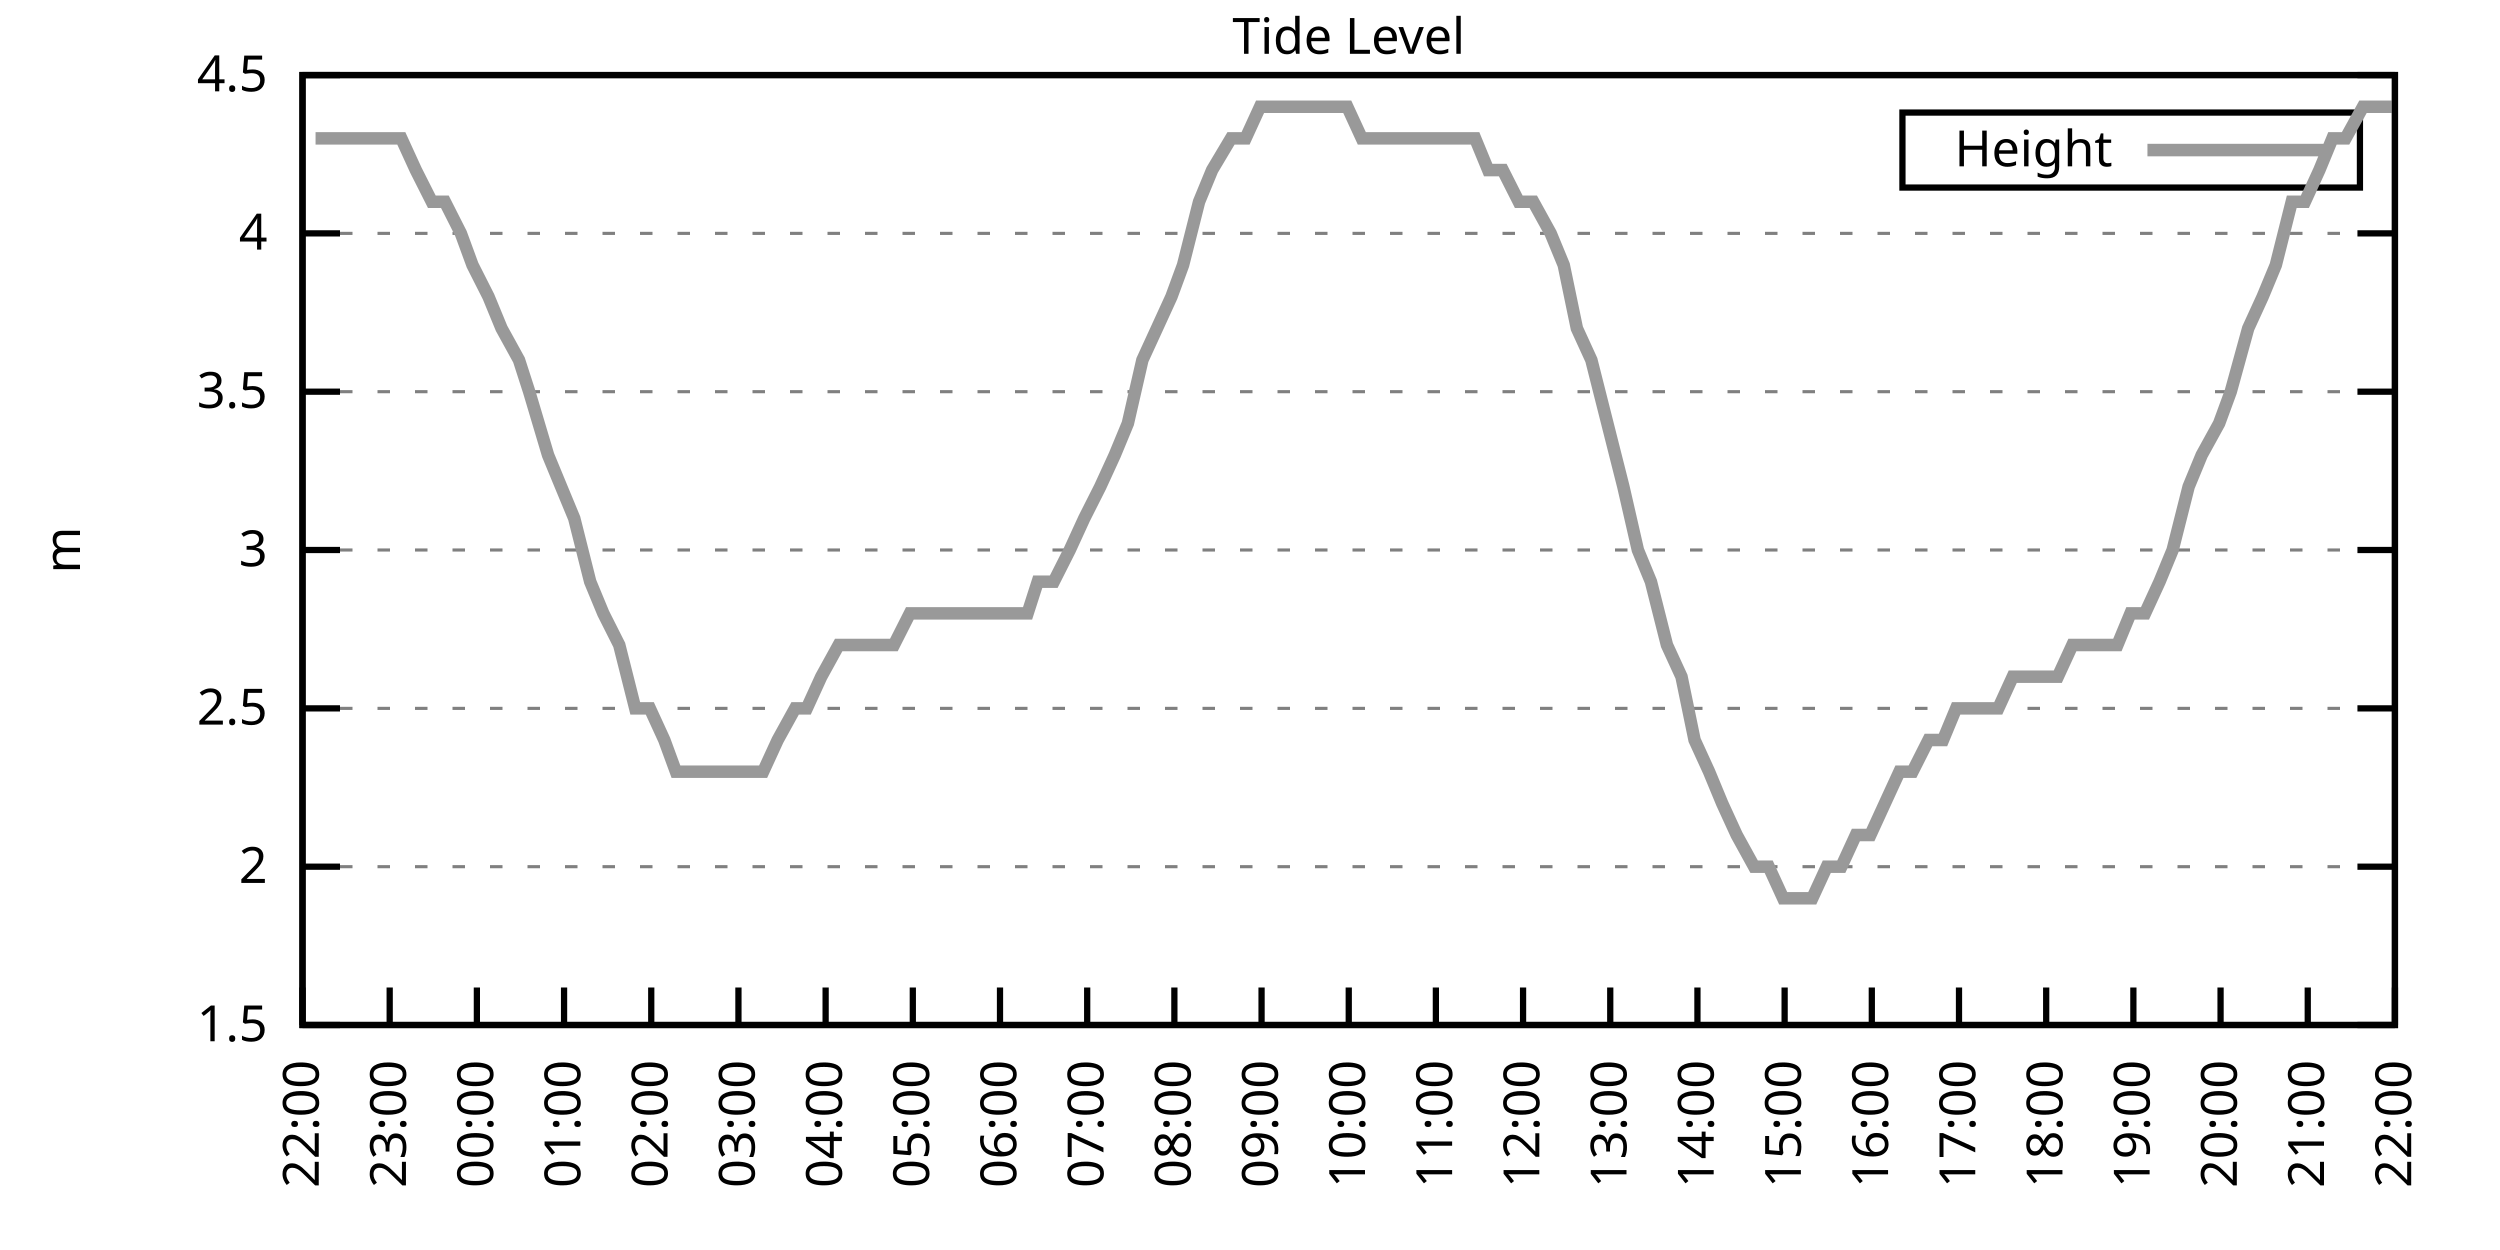
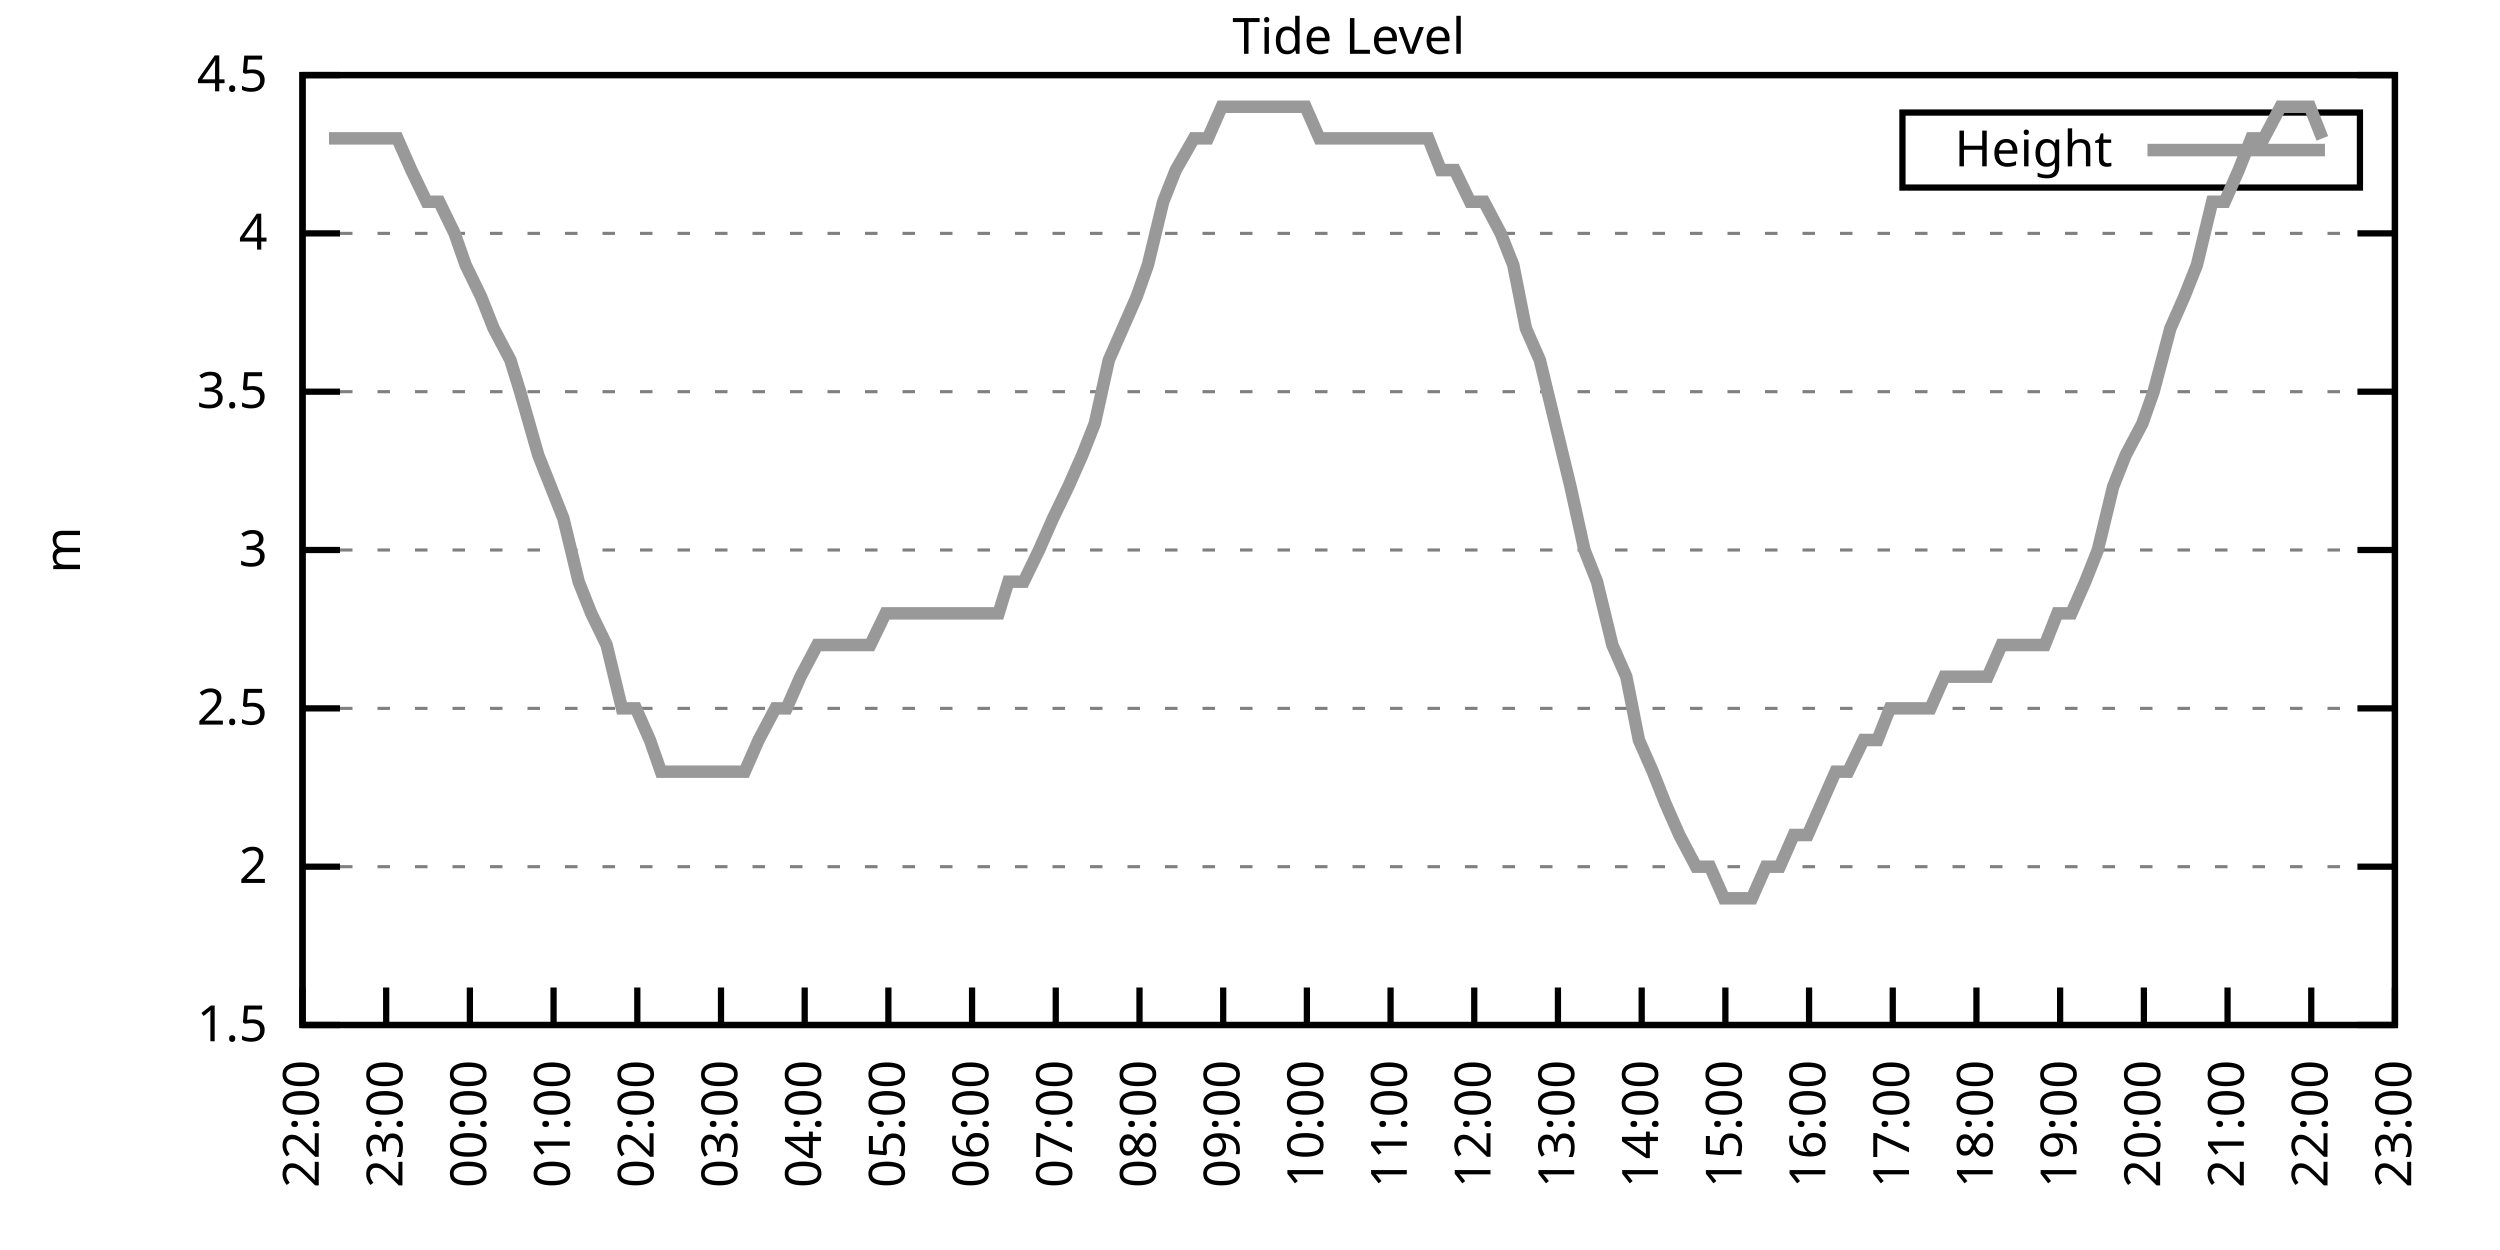
<svg xmlns="http://www.w3.org/2000/svg" xmlns:xlink="http://www.w3.org/1999/xlink" width="400" height="200" viewBox="0 0 400 200">
  <g id="gnuplot_canvas">
    <rect x="0" y="0" width="400" height="200" fill="none" />
    <defs>
      <circle id="gpDot" r="0.5" stroke-width="0.5" stroke="currentColor" />
      <path id="gpPt0" stroke-width="0.333" stroke="currentColor" d="M-1,0 h2 M0,-1 v2" />
      <path id="gpPt1" stroke-width="0.333" stroke="currentColor" d="M-1,-1 L1,1 M1,-1 L-1,1" />
      <path id="gpPt2" stroke-width="0.333" stroke="currentColor" d="M-1,0 L1,0 M0,-1 L0,1 M-1,-1 L1,1 M-1,1 L1,-1" />
      <rect id="gpPt3" stroke-width="0.333" stroke="currentColor" x="-1" y="-1" width="2" height="2" />
      <rect id="gpPt4" stroke-width="0.333" stroke="currentColor" fill="currentColor" x="-1" y="-1" width="2" height="2" />
      <circle id="gpPt5" stroke-width="0.333" stroke="currentColor" cx="0" cy="0" r="1" />
      <use xlink:href="#gpPt5" id="gpPt6" fill="currentColor" stroke="none" />
      <path id="gpPt7" stroke-width="0.333" stroke="currentColor" d="M0,-1.33 L-1.33,0.67 L1.33,0.67 z" />
      <use xlink:href="#gpPt7" id="gpPt8" fill="currentColor" stroke="none" />
      <use xlink:href="#gpPt7" id="gpPt9" stroke="currentColor" transform="rotate(180)" />
      <use xlink:href="#gpPt9" id="gpPt10" fill="currentColor" stroke="none" />
      <use xlink:href="#gpPt3" id="gpPt11" stroke="currentColor" transform="rotate(45)" />
      <use xlink:href="#gpPt11" id="gpPt12" fill="currentColor" stroke="none" />
      <path id="gpPt13" stroke-width="0.333" stroke="currentColor" d="M0,1.330 L1.265,0.411 L0.782,-1.067 L-0.782,-1.076 L-1.265,0.411 z" />
      <use xlink:href="#gpPt13" id="gpPt14" fill="currentColor" stroke="none" />
      <filter id="textbox" filterUnits="objectBoundingBox" x="0" y="0" height="1" width="1">
        <feFlood flood-color="white" flood-opacity="1" result="bgnd" />
        <feComposite in="SourceGraphic" in2="bgnd" operator="atop" />
      </filter>
      <filter id="greybox" filterUnits="objectBoundingBox" x="0" y="0" height="1" width="1">
        <feFlood flood-color="lightgrey" flood-opacity="1" result="grey" />
        <feComposite in="SourceGraphic" in2="grey" operator="atop" />
      </filter>
    </defs>
    <g fill="none" color="white" stroke="currentColor" stroke-width="1.00" stroke-linecap="butt" stroke-linejoin="miter">
</g>
    <g fill="none" color="black" stroke="currentColor" stroke-width="1.00" stroke-linecap="butt" stroke-linejoin="miter">
      <g stroke="none" shape-rendering="crispEdges">
        <polygon fill="rgb(255, 255, 255)" points="48.40,164.00 383.18,164.00 383.18,12.02 48.40,12.02 " />
      </g>
    </g>
    <g fill="none" color="black" stroke="currentColor" stroke-width="1.00" stroke-linecap="butt" stroke-linejoin="miter">
</g>
    <g fill="none" color="black" stroke="black" stroke-width="0.50" stroke-linecap="butt" stroke-linejoin="miter">
</g>
    <g fill="none" color="gray" stroke="currentColor" stroke-width="0.50" stroke-linecap="butt" stroke-linejoin="miter">
      <path stroke="gray" stroke-dasharray="2,4" class="gridline" d="M48.40,164.00 L383.19,164.00  " />
    </g>
    <g fill="none" color="gray" stroke="gray" stroke-width="1.00" stroke-linecap="butt" stroke-linejoin="miter">
</g>
    <g fill="none" color="black" stroke="currentColor" stroke-width="1.00" stroke-linecap="butt" stroke-linejoin="miter">
      <path stroke="black" d="M48.40,164.00 L54.40,164.00 M383.19,164.00 L377.19,164.00  " />
      <g transform="translate(42.80,166.60)" stroke="none" fill="black" font-family="Sans" font-size="8.00" text-anchor="end">
        <text>
          <tspan font-family="Sans"> 1.5</tspan>
        </text>
      </g>
    </g>
    <g fill="none" color="black" stroke="currentColor" stroke-width="1.00" stroke-linecap="butt" stroke-linejoin="miter">
</g>
    <g fill="none" color="black" stroke="black" stroke-width="0.50" stroke-linecap="butt" stroke-linejoin="miter">
</g>
    <g fill="none" color="gray" stroke="currentColor" stroke-width="0.50" stroke-linecap="butt" stroke-linejoin="miter">
      <path stroke="gray" stroke-dasharray="2,4" class="gridline" d="M48.40,138.67 L383.19,138.67  " />
    </g>
    <g fill="none" color="gray" stroke="gray" stroke-width="1.00" stroke-linecap="butt" stroke-linejoin="miter">
</g>
    <g fill="none" color="black" stroke="currentColor" stroke-width="1.00" stroke-linecap="butt" stroke-linejoin="miter">
      <path stroke="black" d="M48.40,138.67 L54.40,138.67 M383.19,138.67 L377.19,138.67  " />
      <g transform="translate(42.80,141.27)" stroke="none" fill="black" font-family="Sans" font-size="8.00" text-anchor="end">
        <text>
          <tspan font-family="Sans"> 2</tspan>
        </text>
      </g>
    </g>
    <g fill="none" color="black" stroke="currentColor" stroke-width="1.00" stroke-linecap="butt" stroke-linejoin="miter">
</g>
    <g fill="none" color="black" stroke="black" stroke-width="0.50" stroke-linecap="butt" stroke-linejoin="miter">
</g>
    <g fill="none" color="gray" stroke="currentColor" stroke-width="0.50" stroke-linecap="butt" stroke-linejoin="miter">
      <path stroke="gray" stroke-dasharray="2,4" class="gridline" d="M48.40,113.34 L383.19,113.34  " />
    </g>
    <g fill="none" color="gray" stroke="gray" stroke-width="1.00" stroke-linecap="butt" stroke-linejoin="miter">
</g>
    <g fill="none" color="black" stroke="currentColor" stroke-width="1.00" stroke-linecap="butt" stroke-linejoin="miter">
      <path stroke="black" d="M48.40,113.34 L54.40,113.34 M383.19,113.34 L377.19,113.34  " />
      <g transform="translate(42.80,115.94)" stroke="none" fill="black" font-family="Sans" font-size="8.00" text-anchor="end">
        <text>
          <tspan font-family="Sans"> 2.5</tspan>
        </text>
      </g>
    </g>
    <g fill="none" color="black" stroke="currentColor" stroke-width="1.00" stroke-linecap="butt" stroke-linejoin="miter">
</g>
    <g fill="none" color="black" stroke="black" stroke-width="0.50" stroke-linecap="butt" stroke-linejoin="miter">
</g>
    <g fill="none" color="gray" stroke="currentColor" stroke-width="0.50" stroke-linecap="butt" stroke-linejoin="miter">
      <path stroke="gray" stroke-dasharray="2,4" class="gridline" d="M48.40,88.00 L383.19,88.00  " />
    </g>
    <g fill="none" color="gray" stroke="gray" stroke-width="1.00" stroke-linecap="butt" stroke-linejoin="miter">
</g>
    <g fill="none" color="black" stroke="currentColor" stroke-width="1.00" stroke-linecap="butt" stroke-linejoin="miter">
      <path stroke="black" d="M48.40,88.00 L54.40,88.00 M383.19,88.00 L377.19,88.00  " />
      <g transform="translate(42.80,90.60)" stroke="none" fill="black" font-family="Sans" font-size="8.00" text-anchor="end">
        <text>
          <tspan font-family="Sans"> 3</tspan>
        </text>
      </g>
    </g>
    <g fill="none" color="black" stroke="currentColor" stroke-width="1.00" stroke-linecap="butt" stroke-linejoin="miter">
</g>
    <g fill="none" color="black" stroke="black" stroke-width="0.50" stroke-linecap="butt" stroke-linejoin="miter">
</g>
    <g fill="none" color="gray" stroke="currentColor" stroke-width="0.50" stroke-linecap="butt" stroke-linejoin="miter">
      <path stroke="gray" stroke-dasharray="2,4" class="gridline" d="M48.40,62.67 L383.19,62.67  " />
    </g>
    <g fill="none" color="gray" stroke="gray" stroke-width="1.00" stroke-linecap="butt" stroke-linejoin="miter">
</g>
    <g fill="none" color="black" stroke="currentColor" stroke-width="1.00" stroke-linecap="butt" stroke-linejoin="miter">
      <path stroke="black" d="M48.40,62.67 L54.40,62.67 M383.19,62.67 L377.19,62.67  " />
      <g transform="translate(42.80,65.27)" stroke="none" fill="black" font-family="Sans" font-size="8.00" text-anchor="end">
        <text>
          <tspan font-family="Sans"> 3.5</tspan>
        </text>
      </g>
    </g>
    <g fill="none" color="black" stroke="currentColor" stroke-width="1.00" stroke-linecap="butt" stroke-linejoin="miter">
</g>
    <g fill="none" color="black" stroke="black" stroke-width="0.50" stroke-linecap="butt" stroke-linejoin="miter">
</g>
    <g fill="none" color="gray" stroke="currentColor" stroke-width="0.50" stroke-linecap="butt" stroke-linejoin="miter">
      <path stroke="gray" stroke-dasharray="2,4" class="gridline" d="M48.40,37.34 L383.19,37.34  " />
    </g>
    <g fill="none" color="gray" stroke="gray" stroke-width="1.00" stroke-linecap="butt" stroke-linejoin="miter">
</g>
    <g fill="none" color="black" stroke="currentColor" stroke-width="1.00" stroke-linecap="butt" stroke-linejoin="miter">
      <path stroke="black" d="M48.40,37.34 L54.40,37.34 M383.19,37.34 L377.19,37.34  " />
      <g transform="translate(42.80,39.94)" stroke="none" fill="black" font-family="Sans" font-size="8.00" text-anchor="end">
        <text>
          <tspan font-family="Sans"> 4</tspan>
        </text>
      </g>
    </g>
    <g fill="none" color="black" stroke="currentColor" stroke-width="1.00" stroke-linecap="butt" stroke-linejoin="miter">
</g>
    <g fill="none" color="black" stroke="black" stroke-width="0.50" stroke-linecap="butt" stroke-linejoin="miter">
</g>
    <g fill="none" color="gray" stroke="currentColor" stroke-width="0.50" stroke-linecap="butt" stroke-linejoin="miter">
      <path stroke="gray" stroke-dasharray="2,4" class="gridline" d="M48.40,12.01 L383.19,12.01  " />
    </g>
    <g fill="none" color="gray" stroke="gray" stroke-width="1.00" stroke-linecap="butt" stroke-linejoin="miter">
</g>
    <g fill="none" color="black" stroke="currentColor" stroke-width="1.00" stroke-linecap="butt" stroke-linejoin="miter">
      <path stroke="black" d="M48.40,12.01 L54.40,12.01 M383.19,12.01 L377.19,12.01  " />
      <g transform="translate(42.80,14.61)" stroke="none" fill="black" font-family="Sans" font-size="8.00" text-anchor="end">
        <text>
          <tspan font-family="Sans"> 4.5</tspan>
        </text>
      </g>
    </g>
    <g fill="none" color="black" stroke="currentColor" stroke-width="1.00" stroke-linecap="butt" stroke-linejoin="miter">
      <path stroke="black" d="M48.40,164.00 L48.40,158.00  " />
      <g transform="translate(51.00,169.60) rotate(270.00)" stroke="none" fill="black" font-family="Sans" font-size="8.00" text-anchor="end">
        <text>
          <tspan font-family="Sans">22:00</tspan>
        </text>
      </g>
    </g>
    <g fill="none" color="black" stroke="currentColor" stroke-width="1.00" stroke-linecap="butt" stroke-linejoin="miter">
-       <path stroke="black" d="M62.35,164.00 L62.35,158.00  " />
-       <g transform="translate(64.95,169.60) rotate(270.00)" stroke="none" fill="black" font-family="Sans" font-size="8.00" text-anchor="end">
+       <path stroke="black" d="M61.79,164.00 L61.79,158.00  " />
+       <g transform="translate(64.39,169.60) rotate(270.00)" stroke="none" fill="black" font-family="Sans" font-size="8.00" text-anchor="end">
        <text>
          <tspan font-family="Sans">23:00</tspan>
        </text>
      </g>
    </g>
    <g fill="none" color="black" stroke="currentColor" stroke-width="1.00" stroke-linecap="butt" stroke-linejoin="miter">
-       <path stroke="black" d="M76.30,164.00 L76.30,158.00  " />
-       <g transform="translate(78.90,169.60) rotate(270.00)" stroke="none" fill="black" font-family="Sans" font-size="8.00" text-anchor="end">
+       <path stroke="black" d="M75.18,164.00 L75.18,158.00  " />
+       <g transform="translate(77.78,169.60) rotate(270.00)" stroke="none" fill="black" font-family="Sans" font-size="8.00" text-anchor="end">
        <text>
          <tspan font-family="Sans">00:00</tspan>
        </text>
      </g>
    </g>
    <g fill="none" color="black" stroke="currentColor" stroke-width="1.00" stroke-linecap="butt" stroke-linejoin="miter">
-       <path stroke="black" d="M90.25,164.00 L90.25,158.00  " />
-       <g transform="translate(92.85,169.60) rotate(270.00)" stroke="none" fill="black" font-family="Sans" font-size="8.00" text-anchor="end">
+       <path stroke="black" d="M88.57,164.00 L88.57,158.00  " />
+       <g transform="translate(91.17,169.60) rotate(270.00)" stroke="none" fill="black" font-family="Sans" font-size="8.00" text-anchor="end">
        <text>
          <tspan font-family="Sans">01:00</tspan>
        </text>
      </g>
    </g>
    <g fill="none" color="black" stroke="currentColor" stroke-width="1.00" stroke-linecap="butt" stroke-linejoin="miter">
-       <path stroke="black" d="M104.20,164.00 L104.20,158.00  " />
-       <g transform="translate(106.80,169.60) rotate(270.00)" stroke="none" fill="black" font-family="Sans" font-size="8.00" text-anchor="end">
+       <path stroke="black" d="M101.97,164.00 L101.97,158.00  " />
+       <g transform="translate(104.57,169.60) rotate(270.00)" stroke="none" fill="black" font-family="Sans" font-size="8.00" text-anchor="end">
        <text>
          <tspan font-family="Sans">02:00</tspan>
        </text>
      </g>
    </g>
    <g fill="none" color="black" stroke="currentColor" stroke-width="1.00" stroke-linecap="butt" stroke-linejoin="miter">
-       <path stroke="black" d="M118.15,164.00 L118.15,158.00  " />
-       <g transform="translate(120.75,169.60) rotate(270.00)" stroke="none" fill="black" font-family="Sans" font-size="8.00" text-anchor="end">
+       <path stroke="black" d="M115.36,164.00 L115.36,158.00  " />
+       <g transform="translate(117.96,169.60) rotate(270.00)" stroke="none" fill="black" font-family="Sans" font-size="8.00" text-anchor="end">
        <text>
          <tspan font-family="Sans">03:00</tspan>
        </text>
      </g>
    </g>
    <g fill="none" color="black" stroke="currentColor" stroke-width="1.00" stroke-linecap="butt" stroke-linejoin="miter">
-       <path stroke="black" d="M132.10,164.00 L132.10,158.00  " />
-       <g transform="translate(134.70,169.60) rotate(270.00)" stroke="none" fill="black" font-family="Sans" font-size="8.00" text-anchor="end">
+       <path stroke="black" d="M128.75,164.00 L128.75,158.00  " />
+       <g transform="translate(131.35,169.60) rotate(270.00)" stroke="none" fill="black" font-family="Sans" font-size="8.00" text-anchor="end">
        <text>
          <tspan font-family="Sans">04:00</tspan>
        </text>
      </g>
    </g>
    <g fill="none" color="black" stroke="currentColor" stroke-width="1.00" stroke-linecap="butt" stroke-linejoin="miter">
-       <path stroke="black" d="M146.05,164.00 L146.05,158.00  " />
-       <g transform="translate(148.65,169.60) rotate(270.00)" stroke="none" fill="black" font-family="Sans" font-size="8.00" text-anchor="end">
+       <path stroke="black" d="M142.14,164.00 L142.14,158.00  " />
+       <g transform="translate(144.74,169.60) rotate(270.00)" stroke="none" fill="black" font-family="Sans" font-size="8.00" text-anchor="end">
        <text>
          <tspan font-family="Sans">05:00</tspan>
        </text>
      </g>
    </g>
    <g fill="none" color="black" stroke="currentColor" stroke-width="1.00" stroke-linecap="butt" stroke-linejoin="miter">
-       <path stroke="black" d="M160.00,164.00 L160.00,158.00  " />
-       <g transform="translate(162.60,169.60) rotate(270.00)" stroke="none" fill="black" font-family="Sans" font-size="8.00" text-anchor="end">
+       <path stroke="black" d="M155.53,164.00 L155.53,158.00  " />
+       <g transform="translate(158.13,169.60) rotate(270.00)" stroke="none" fill="black" font-family="Sans" font-size="8.00" text-anchor="end">
        <text>
          <tspan font-family="Sans">06:00</tspan>
        </text>
      </g>
    </g>
    <g fill="none" color="black" stroke="currentColor" stroke-width="1.00" stroke-linecap="butt" stroke-linejoin="miter">
-       <path stroke="black" d="M173.95,164.00 L173.95,158.00  " />
-       <g transform="translate(176.55,169.60) rotate(270.00)" stroke="none" fill="black" font-family="Sans" font-size="8.00" text-anchor="end">
+       <path stroke="black" d="M168.92,164.00 L168.92,158.00  " />
+       <g transform="translate(171.52,169.60) rotate(270.00)" stroke="none" fill="black" font-family="Sans" font-size="8.00" text-anchor="end">
        <text>
          <tspan font-family="Sans">07:00</tspan>
        </text>
      </g>
    </g>
    <g fill="none" color="black" stroke="currentColor" stroke-width="1.00" stroke-linecap="butt" stroke-linejoin="miter">
-       <path stroke="black" d="M187.90,164.00 L187.90,158.00  " />
-       <g transform="translate(190.50,169.60) rotate(270.00)" stroke="none" fill="black" font-family="Sans" font-size="8.00" text-anchor="end">
+       <path stroke="black" d="M182.32,164.00 L182.32,158.00  " />
+       <g transform="translate(184.92,169.60) rotate(270.00)" stroke="none" fill="black" font-family="Sans" font-size="8.00" text-anchor="end">
        <text>
          <tspan font-family="Sans">08:00</tspan>
        </text>
      </g>
    </g>
    <g fill="none" color="black" stroke="currentColor" stroke-width="1.00" stroke-linecap="butt" stroke-linejoin="miter">
-       <path stroke="black" d="M201.85,164.00 L201.85,158.00  " />
-       <g transform="translate(204.45,169.60) rotate(270.00)" stroke="none" fill="black" font-family="Sans" font-size="8.00" text-anchor="end">
+       <path stroke="black" d="M195.71,164.00 L195.71,158.00  " />
+       <g transform="translate(198.31,169.60) rotate(270.00)" stroke="none" fill="black" font-family="Sans" font-size="8.00" text-anchor="end">
        <text>
          <tspan font-family="Sans">09:00</tspan>
        </text>
      </g>
    </g>
    <g fill="none" color="black" stroke="currentColor" stroke-width="1.00" stroke-linecap="butt" stroke-linejoin="miter">
-       <path stroke="black" d="M215.80,164.00 L215.80,158.00  " />
-       <g transform="translate(218.40,169.60) rotate(270.00)" stroke="none" fill="black" font-family="Sans" font-size="8.00" text-anchor="end">
+       <path stroke="black" d="M209.10,164.00 L209.10,158.00  " />
+       <g transform="translate(211.70,169.60) rotate(270.00)" stroke="none" fill="black" font-family="Sans" font-size="8.00" text-anchor="end">
        <text>
          <tspan font-family="Sans">10:00</tspan>
        </text>
      </g>
    </g>
    <g fill="none" color="black" stroke="currentColor" stroke-width="1.00" stroke-linecap="butt" stroke-linejoin="miter">
-       <path stroke="black" d="M229.74,164.00 L229.74,158.00  " />
-       <g transform="translate(232.34,169.60) rotate(270.00)" stroke="none" fill="black" font-family="Sans" font-size="8.00" text-anchor="end">
+       <path stroke="black" d="M222.49,164.00 L222.49,158.00  " />
+       <g transform="translate(225.09,169.60) rotate(270.00)" stroke="none" fill="black" font-family="Sans" font-size="8.00" text-anchor="end">
        <text>
          <tspan font-family="Sans">11:00</tspan>
        </text>
      </g>
    </g>
    <g fill="none" color="black" stroke="currentColor" stroke-width="1.00" stroke-linecap="butt" stroke-linejoin="miter">
-       <path stroke="black" d="M243.69,164.00 L243.69,158.00  " />
-       <g transform="translate(246.29,169.60) rotate(270.00)" stroke="none" fill="black" font-family="Sans" font-size="8.00" text-anchor="end">
+       <path stroke="black" d="M235.88,164.00 L235.88,158.00  " />
+       <g transform="translate(238.48,169.60) rotate(270.00)" stroke="none" fill="black" font-family="Sans" font-size="8.00" text-anchor="end">
        <text>
          <tspan font-family="Sans">12:00</tspan>
        </text>
      </g>
    </g>
    <g fill="none" color="black" stroke="currentColor" stroke-width="1.00" stroke-linecap="butt" stroke-linejoin="miter">
-       <path stroke="black" d="M257.64,164.00 L257.64,158.00  " />
-       <g transform="translate(260.24,169.60) rotate(270.00)" stroke="none" fill="black" font-family="Sans" font-size="8.00" text-anchor="end">
+       <path stroke="black" d="M249.27,164.00 L249.27,158.00  " />
+       <g transform="translate(251.87,169.60) rotate(270.00)" stroke="none" fill="black" font-family="Sans" font-size="8.00" text-anchor="end">
        <text>
          <tspan font-family="Sans">13:00</tspan>
        </text>
      </g>
    </g>
    <g fill="none" color="black" stroke="currentColor" stroke-width="1.00" stroke-linecap="butt" stroke-linejoin="miter">
-       <path stroke="black" d="M271.59,164.00 L271.59,158.00  " />
-       <g transform="translate(274.19,169.60) rotate(270.00)" stroke="none" fill="black" font-family="Sans" font-size="8.00" text-anchor="end">
+       <path stroke="black" d="M262.67,164.00 L262.67,158.00  " />
+       <g transform="translate(265.27,169.60) rotate(270.00)" stroke="none" fill="black" font-family="Sans" font-size="8.00" text-anchor="end">
        <text>
          <tspan font-family="Sans">14:00</tspan>
        </text>
      </g>
    </g>
    <g fill="none" color="black" stroke="currentColor" stroke-width="1.00" stroke-linecap="butt" stroke-linejoin="miter">
-       <path stroke="black" d="M285.54,164.00 L285.54,158.00  " />
-       <g transform="translate(288.14,169.60) rotate(270.00)" stroke="none" fill="black" font-family="Sans" font-size="8.00" text-anchor="end">
+       <path stroke="black" d="M276.06,164.00 L276.06,158.00  " />
+       <g transform="translate(278.66,169.60) rotate(270.00)" stroke="none" fill="black" font-family="Sans" font-size="8.00" text-anchor="end">
        <text>
          <tspan font-family="Sans">15:00</tspan>
        </text>
      </g>
    </g>
    <g fill="none" color="black" stroke="currentColor" stroke-width="1.00" stroke-linecap="butt" stroke-linejoin="miter">
-       <path stroke="black" d="M299.49,164.00 L299.49,158.00  " />
-       <g transform="translate(302.09,169.60) rotate(270.00)" stroke="none" fill="black" font-family="Sans" font-size="8.00" text-anchor="end">
+       <path stroke="black" d="M289.45,164.00 L289.45,158.00  " />
+       <g transform="translate(292.05,169.60) rotate(270.00)" stroke="none" fill="black" font-family="Sans" font-size="8.00" text-anchor="end">
        <text>
          <tspan font-family="Sans">16:00</tspan>
        </text>
      </g>
    </g>
    <g fill="none" color="black" stroke="currentColor" stroke-width="1.00" stroke-linecap="butt" stroke-linejoin="miter">
-       <path stroke="black" d="M313.44,164.00 L313.44,158.00  " />
-       <g transform="translate(316.04,169.60) rotate(270.00)" stroke="none" fill="black" font-family="Sans" font-size="8.00" text-anchor="end">
+       <path stroke="black" d="M302.84,164.00 L302.84,158.00  " />
+       <g transform="translate(305.44,169.60) rotate(270.00)" stroke="none" fill="black" font-family="Sans" font-size="8.00" text-anchor="end">
        <text>
          <tspan font-family="Sans">17:00</tspan>
        </text>
      </g>
    </g>
    <g fill="none" color="black" stroke="currentColor" stroke-width="1.00" stroke-linecap="butt" stroke-linejoin="miter">
-       <path stroke="black" d="M327.39,164.00 L327.39,158.00  " />
-       <g transform="translate(329.99,169.60) rotate(270.00)" stroke="none" fill="black" font-family="Sans" font-size="8.00" text-anchor="end">
+       <path stroke="black" d="M316.23,164.00 L316.23,158.00  " />
+       <g transform="translate(318.83,169.60) rotate(270.00)" stroke="none" fill="black" font-family="Sans" font-size="8.00" text-anchor="end">
        <text>
          <tspan font-family="Sans">18:00</tspan>
        </text>
      </g>
    </g>
    <g fill="none" color="black" stroke="currentColor" stroke-width="1.00" stroke-linecap="butt" stroke-linejoin="miter">
-       <path stroke="black" d="M341.34,164.00 L341.34,158.00  " />
-       <g transform="translate(343.94,169.60) rotate(270.00)" stroke="none" fill="black" font-family="Sans" font-size="8.00" text-anchor="end">
+       <path stroke="black" d="M329.62,164.00 L329.62,158.00  " />
+       <g transform="translate(332.22,169.60) rotate(270.00)" stroke="none" fill="black" font-family="Sans" font-size="8.00" text-anchor="end">
        <text>
          <tspan font-family="Sans">19:00</tspan>
        </text>
      </g>
    </g>
    <g fill="none" color="black" stroke="currentColor" stroke-width="1.00" stroke-linecap="butt" stroke-linejoin="miter">
-       <path stroke="black" d="M355.29,164.00 L355.29,158.00  " />
-       <g transform="translate(357.89,169.60) rotate(270.00)" stroke="none" fill="black" font-family="Sans" font-size="8.00" text-anchor="end">
+       <path stroke="black" d="M343.02,164.00 L343.02,158.00  " />
+       <g transform="translate(345.62,169.60) rotate(270.00)" stroke="none" fill="black" font-family="Sans" font-size="8.00" text-anchor="end">
        <text>
          <tspan font-family="Sans">20:00</tspan>
        </text>
      </g>
    </g>
    <g fill="none" color="black" stroke="currentColor" stroke-width="1.00" stroke-linecap="butt" stroke-linejoin="miter">
-       <path stroke="black" d="M369.24,164.00 L369.24,158.00  " />
-       <g transform="translate(371.84,169.60) rotate(270.00)" stroke="none" fill="black" font-family="Sans" font-size="8.00" text-anchor="end">
+       <path stroke="black" d="M356.41,164.00 L356.41,158.00  " />
+       <g transform="translate(359.01,169.60) rotate(270.00)" stroke="none" fill="black" font-family="Sans" font-size="8.00" text-anchor="end">
        <text>
          <tspan font-family="Sans">21:00</tspan>
+         </text>
+       </g>
+     </g>
+     <g fill="none" color="black" stroke="currentColor" stroke-width="1.00" stroke-linecap="butt" stroke-linejoin="miter">
+       <path stroke="black" d="M369.80,164.00 L369.80,158.00  " />
+       <g transform="translate(372.40,169.60) rotate(270.00)" stroke="none" fill="black" font-family="Sans" font-size="8.00" text-anchor="end">
+         <text>
+           <tspan font-family="Sans">22:00</tspan>
        </text>
      </g>
    </g>
    <g fill="none" color="black" stroke="currentColor" stroke-width="1.00" stroke-linecap="butt" stroke-linejoin="miter">
      <path stroke="black" d="M383.19,164.00 L383.19,158.00  " />
      <g transform="translate(385.79,169.60) rotate(270.00)" stroke="none" fill="black" font-family="Sans" font-size="8.00" text-anchor="end">
        <text>
-           <tspan font-family="Sans">22:00</tspan>
+           <tspan font-family="Sans">23:00</tspan>
        </text>
      </g>
    </g>
    <g fill="none" color="black" stroke="currentColor" stroke-width="1.00" stroke-linecap="butt" stroke-linejoin="miter">
</g>
    <g fill="none" color="black" stroke="currentColor" stroke-width="1.00" stroke-linecap="butt" stroke-linejoin="miter">
      <path stroke="black" d="M48.40,12.01 L48.40,164.00 L383.19,164.00 L383.19,12.01 L48.40,12.01 Z  " />
    </g>
    <g fill="none" color="black" stroke="currentColor" stroke-width="1.00" stroke-linecap="butt" stroke-linejoin="miter">
</g>
    <g fill="none" color="black" stroke="currentColor" stroke-width="1.00" stroke-linecap="butt" stroke-linejoin="miter">
      <path stroke="black" d="M304.39,30.01 L304.39,18.01 L377.59,18.01 L377.59,30.01 L304.39,30.01 Z  " />
    </g>
    <g id="Tide_level_plot_1">
      <g fill="none" color="white" stroke="black" stroke-width="2.00" stroke-linecap="butt" stroke-linejoin="miter">
</g>
      <g fill="none" color="black" stroke="currentColor" stroke-width="2.00" stroke-linecap="butt" stroke-linejoin="miter">
        <g transform="translate(337.99,26.61)" stroke="none" fill="black" font-family="Sans" font-size="8.00" text-anchor="end">
          <text>
            <tspan font-family="Sans">Height</tspan>
          </text>
        </g>
      </g>
      <g fill="none" color="black" stroke="currentColor" stroke-width="2.00" stroke-linecap="butt" stroke-linejoin="miter">
-         <path stroke="rgb(153, 153, 153)" d="M343.59,24.01 L371.99,24.01 M50.49,22.14 L52.82,22.14 L54.68,22.14 L57.47,22.14 L59.56,22.14 L61.88,22.14   L64.21,22.14 L66.53,27.21 L69.09,32.28 L71.18,32.28 L73.74,37.34 L75.60,42.41 L78.16,47.47 L80.25,52.54   L83.04,57.61 L84.67,62.67 L87.69,72.81 L89.78,77.87 L91.88,82.94 L94.43,93.07 L96.53,98.14 L99.08,103.20   L101.64,113.34 L103.97,113.34 L106.29,118.40 L108.15,123.47 L110.71,123.47 L113.27,123.47 L115.59,123.47 L117.45,123.47   L120.01,123.47 L122.10,123.47 L124.43,118.40 L127.22,113.34 L129.08,113.34 L131.40,108.27 L134.19,103.20 L136.05,103.20   L138.61,103.20 L140.47,103.20 L143.02,103.20 L145.58,98.14 L147.44,98.14 L150.23,98.14 L152.79,98.14 L155.11,98.14   L157.21,98.14 L159.53,98.14 L162.09,98.14 L164.41,98.14 L166.04,93.07 L168.60,93.07 L171.16,88.00 L173.48,82.94   L176.04,77.87 L178.36,72.81 L180.46,67.74 L182.78,57.61 L185.11,52.54 L187.43,47.47 L189.29,42.41 L191.85,32.28   L193.94,27.21 L196.96,22.14 L199.29,22.14 L201.61,17.08 L203.94,17.08 L205.80,17.08 L208.59,17.08 L210.68,17.08   L213.01,17.08 L215.56,17.08 L217.89,22.14 L220.21,22.14 L222.54,22.14 L224.86,22.14 L226.49,22.14 L229.28,22.14   L231.84,22.14 L233.70,22.14 L236.02,22.14 L238.11,27.21 L240.44,27.21 L243.00,32.28 L245.32,32.28 L248.11,37.34   L250.20,42.41 L252.30,52.54 L254.62,57.61 L257.18,67.74 L259.74,77.87 L262.06,88.00 L264.15,93.07 L266.71,103.20   L269.04,108.27 L271.13,118.40 L273.45,123.47 L275.55,128.54 L277.87,133.60 L280.66,138.67 L282.99,138.67 L285.31,143.73   L287.64,143.73 L289.96,143.73 L292.29,138.67 L294.61,138.67 L296.94,133.60 L299.26,133.60 L301.58,128.54 L303.91,123.47   L306.00,123.47 L308.56,118.40 L310.88,118.40 L312.98,113.34 L315.53,113.34 L316.23,113.34 L319.72,113.34 L322.04,108.27   L324.60,108.27 L327.16,108.27 L329.25,108.27 L331.58,103.20 L334.13,103.20 L336.23,103.20 L338.78,103.20 L340.88,98.14   L343.20,98.14 L345.53,93.07 L347.62,88.00 L350.18,77.87 L352.27,72.81 L355.06,67.74 L356.92,62.67 L359.71,52.54   L362.03,47.47 L364.13,42.41 L366.68,32.28 L368.78,32.28 L371.10,27.21 L373.19,22.14 L375.29,22.14 L378.08,17.08   L380.40,17.08 L382.96,17.08  " />
+         <path stroke="rgb(153, 153, 153)" d="M343.59,24.01 L371.99,24.01 M52.64,22.14 L54.43,22.14 L57.10,22.14 L59.11,22.14 L61.35,22.14 L63.58,22.14   L65.81,27.21 L68.26,32.28 L70.27,32.28 L72.73,37.34 L74.51,42.41 L76.97,47.47 L78.98,52.54 L81.66,57.61   L83.22,62.67 L86.12,72.81 L88.13,77.87 L90.14,82.94 L92.59,93.07 L94.60,98.14 L97.06,103.20 L99.51,113.34   L101.74,113.34 L103.98,118.40 L105.76,123.47 L108.22,123.47 L110.67,123.47 L112.90,123.47 L114.69,123.47 L117.14,123.47   L119.15,123.47 L121.38,118.40 L124.06,113.34 L125.85,113.34 L128.08,108.27 L130.76,103.20 L132.54,103.20 L135.00,103.20   L136.78,103.20 L139.24,103.20 L141.69,98.14 L143.48,98.14 L146.16,98.14 L148.61,98.14 L150.85,98.14 L152.85,98.14   L155.09,98.14 L157.54,98.14 L159.77,98.14 L161.34,93.07 L163.79,93.07 L166.25,88.00 L168.48,82.94 L170.93,77.87   L173.17,72.81 L175.17,67.74 L177.41,57.61 L179.64,52.54 L181.87,47.47 L183.66,42.41 L186.11,32.28 L188.12,27.21   L191.02,22.14 L193.25,22.14 L195.48,17.08 L197.72,17.08 L199.50,17.08 L202.18,17.08 L204.19,17.08 L206.42,17.08   L208.88,17.08 L211.11,22.14 L213.34,22.14 L215.57,22.14 L217.80,22.14 L219.37,22.14 L222.04,22.14 L224.50,22.14   L226.29,22.14 L228.52,22.14 L230.53,27.21 L232.76,27.21 L235.21,32.28 L237.44,32.28 L240.12,37.34 L242.13,42.41   L244.14,52.54 L246.37,57.61 L248.83,67.74 L251.28,77.87 L253.51,88.00 L255.52,93.07 L257.98,103.20 L260.21,108.27   L262.22,118.40 L264.45,123.47 L266.46,128.54 L268.69,133.60 L271.37,138.67 L273.60,138.67 L275.83,143.73 L278.07,143.73   L280.30,143.73 L282.53,138.67 L284.76,138.67 L286.99,133.60 L289.23,133.60 L291.46,128.54 L293.69,123.47 L295.70,123.47   L298.15,118.40 L300.39,118.40 L302.39,113.34 L304.85,113.34 L305.52,113.34 L308.87,113.34 L311.10,108.27 L313.55,108.27   L316.01,108.27 L318.02,108.27 L320.25,103.20 L322.70,103.20 L324.71,103.20 L327.17,103.20 L329.18,98.14 L331.41,98.14   L333.64,93.07 L335.65,88.00 L338.10,77.87 L340.11,72.81 L342.79,67.74 L344.58,62.67 L347.26,52.54 L349.49,47.47   L351.50,42.41 L353.95,32.28 L355.96,32.28 L358.19,27.21 L360.20,22.14 L362.21,22.14 L364.89,17.08 L367.12,17.08   L369.58,17.08 L371.58,22.14  " />
      </g>
    </g>
    <g fill="none" color="black" stroke="currentColor" stroke-width="2.00" stroke-linecap="butt" stroke-linejoin="miter">
</g>
    <g fill="none" color="black" stroke="black" stroke-width="1.00" stroke-linecap="butt" stroke-linejoin="miter">
</g>
    <g fill="none" color="black" stroke="currentColor" stroke-width="1.00" stroke-linecap="butt" stroke-linejoin="miter">
      <path stroke="black" d="M48.40,12.01 L48.40,164.00 L383.19,164.00 L383.19,12.01 L48.40,12.01 Z  " />
      <g transform="translate(12.80,88.01) rotate(270.00)" stroke="none" fill="black" font-family="Sans" font-size="8.00" text-anchor="middle">
        <text>
          <tspan font-family="Sans">m</tspan>
        </text>
      </g>
    </g>
    <g fill="none" color="black" stroke="currentColor" stroke-width="1.00" stroke-linecap="butt" stroke-linejoin="miter">
</g>
    <g fill="none" color="black" stroke="currentColor" stroke-width="1.00" stroke-linecap="butt" stroke-linejoin="miter">
      <g transform="translate(215.79,8.61)" stroke="none" fill="black" font-family="Sans" font-size="8.00" text-anchor="middle">
        <text>
          <tspan font-family="Sans">Tide Level</tspan>
        </text>
      </g>
    </g>
    <g fill="none" color="black" stroke="currentColor" stroke-width="1.00" stroke-linecap="butt" stroke-linejoin="miter">
</g>
  </g>
</svg>
